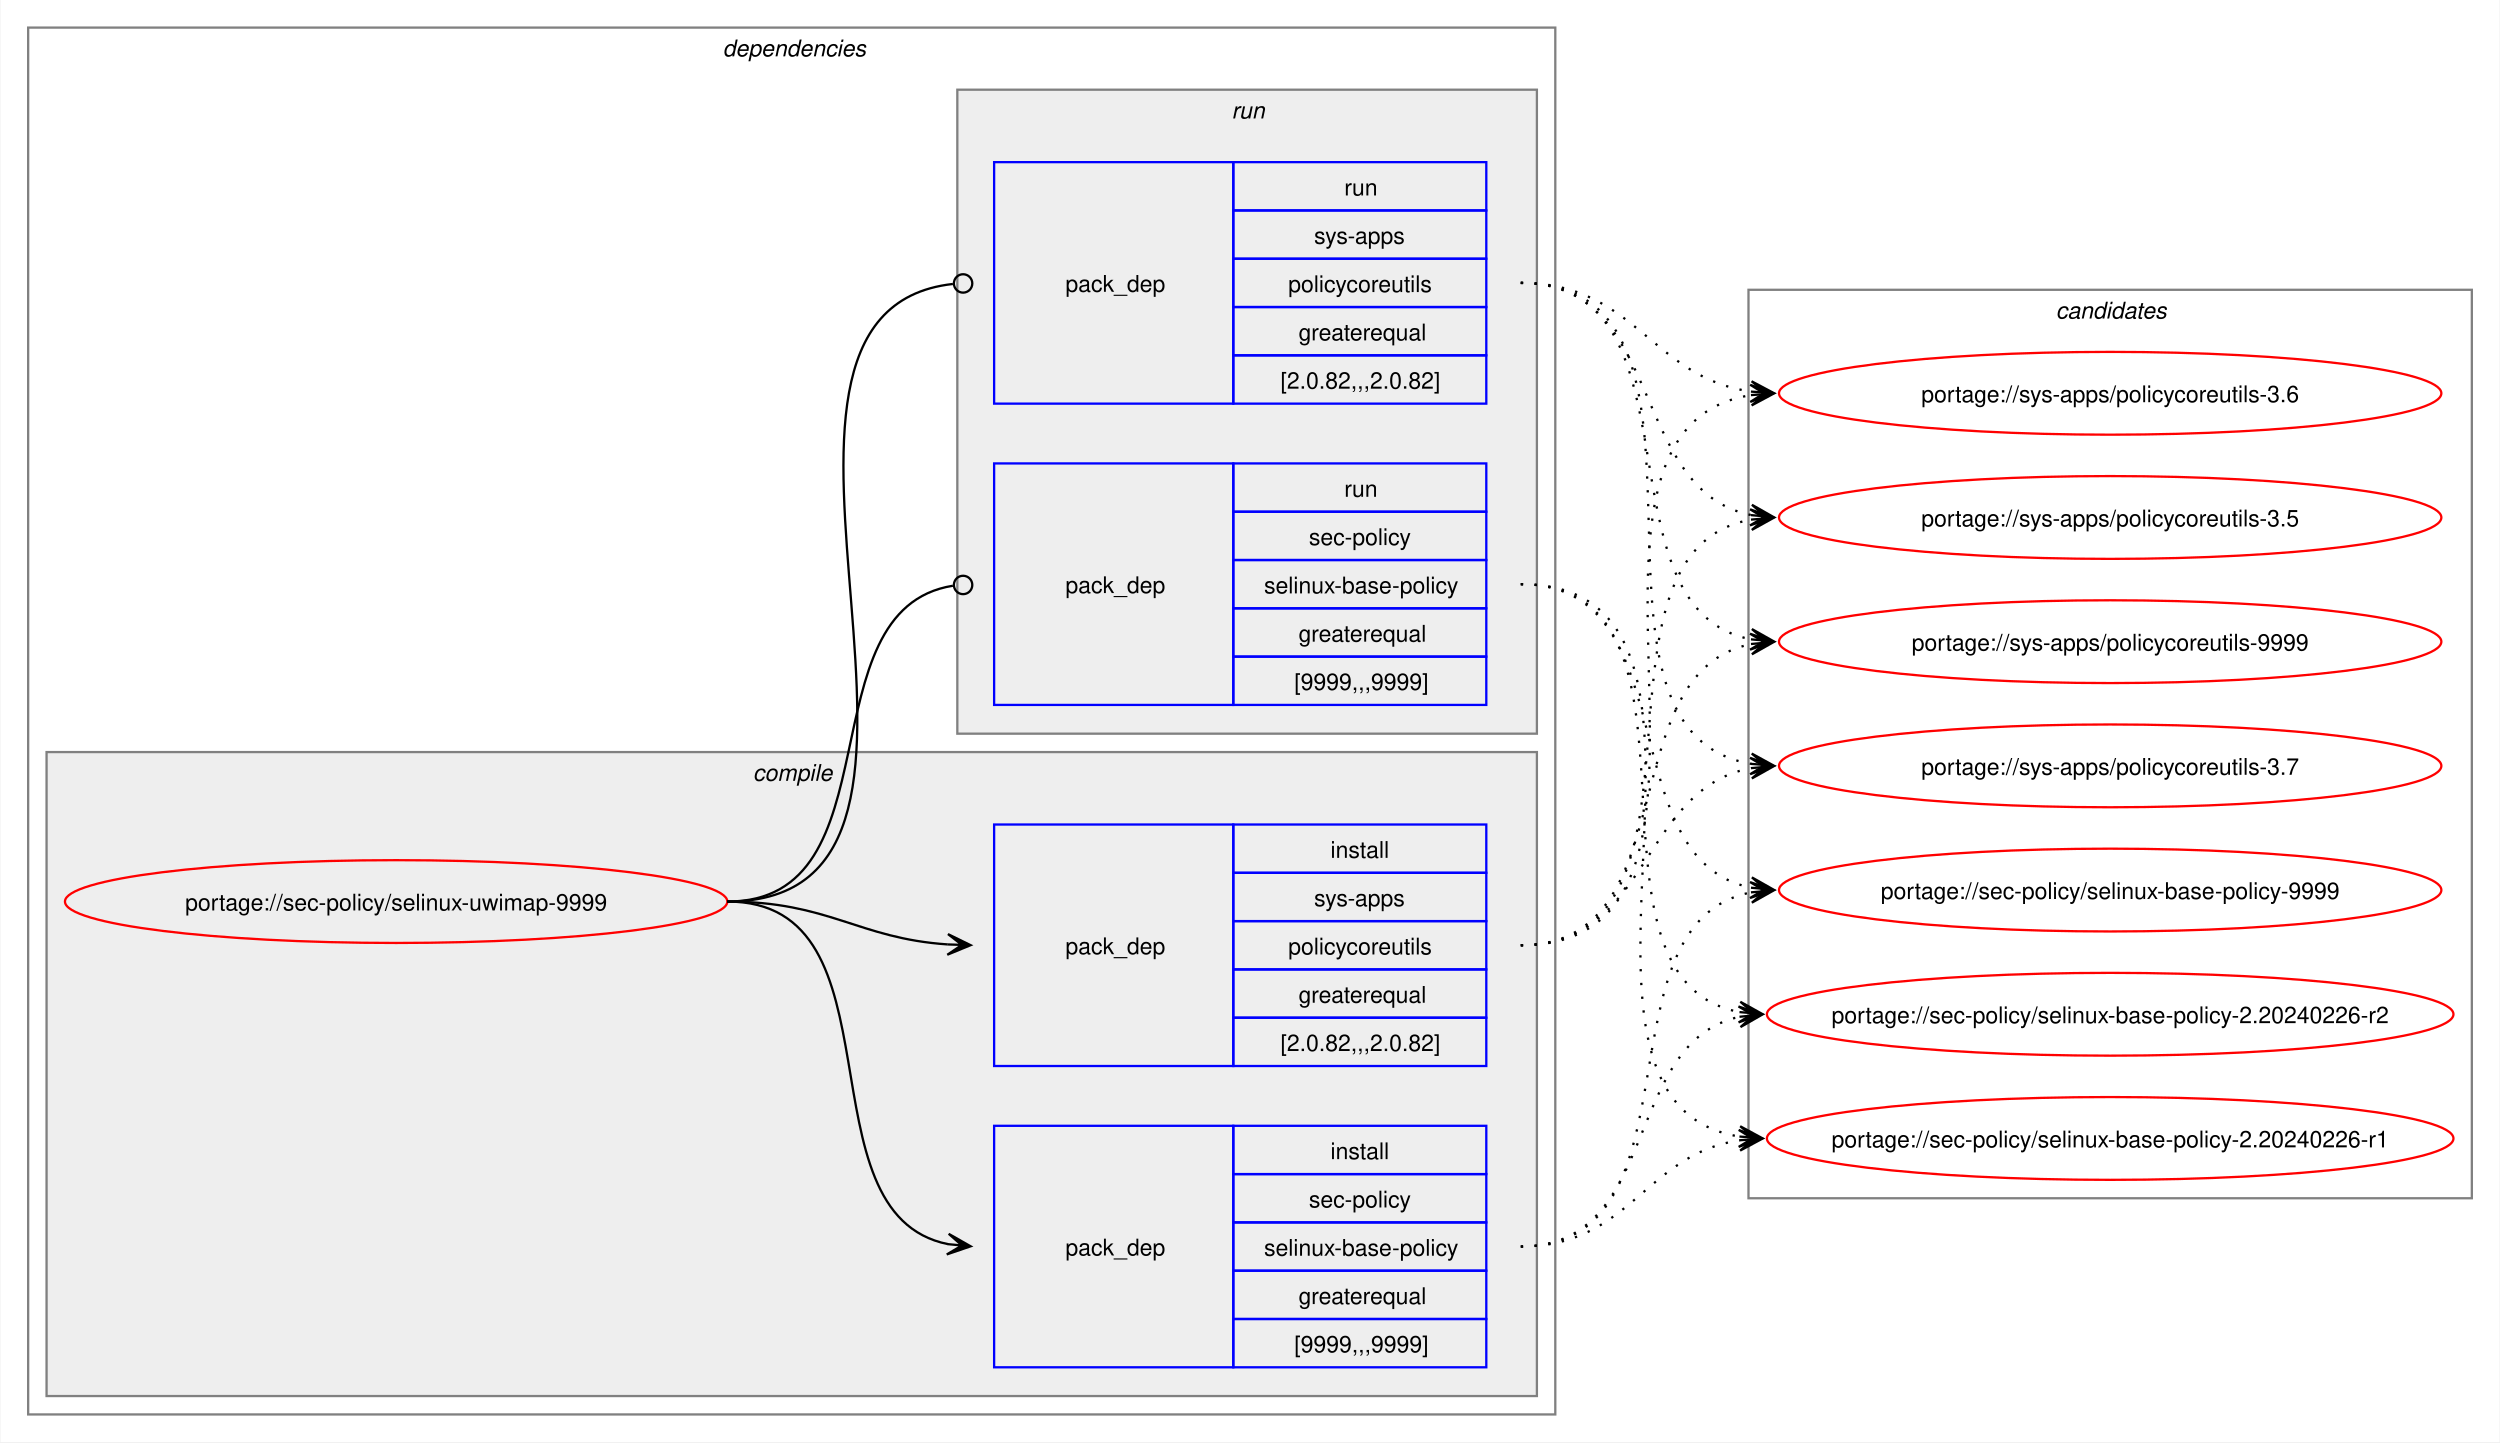
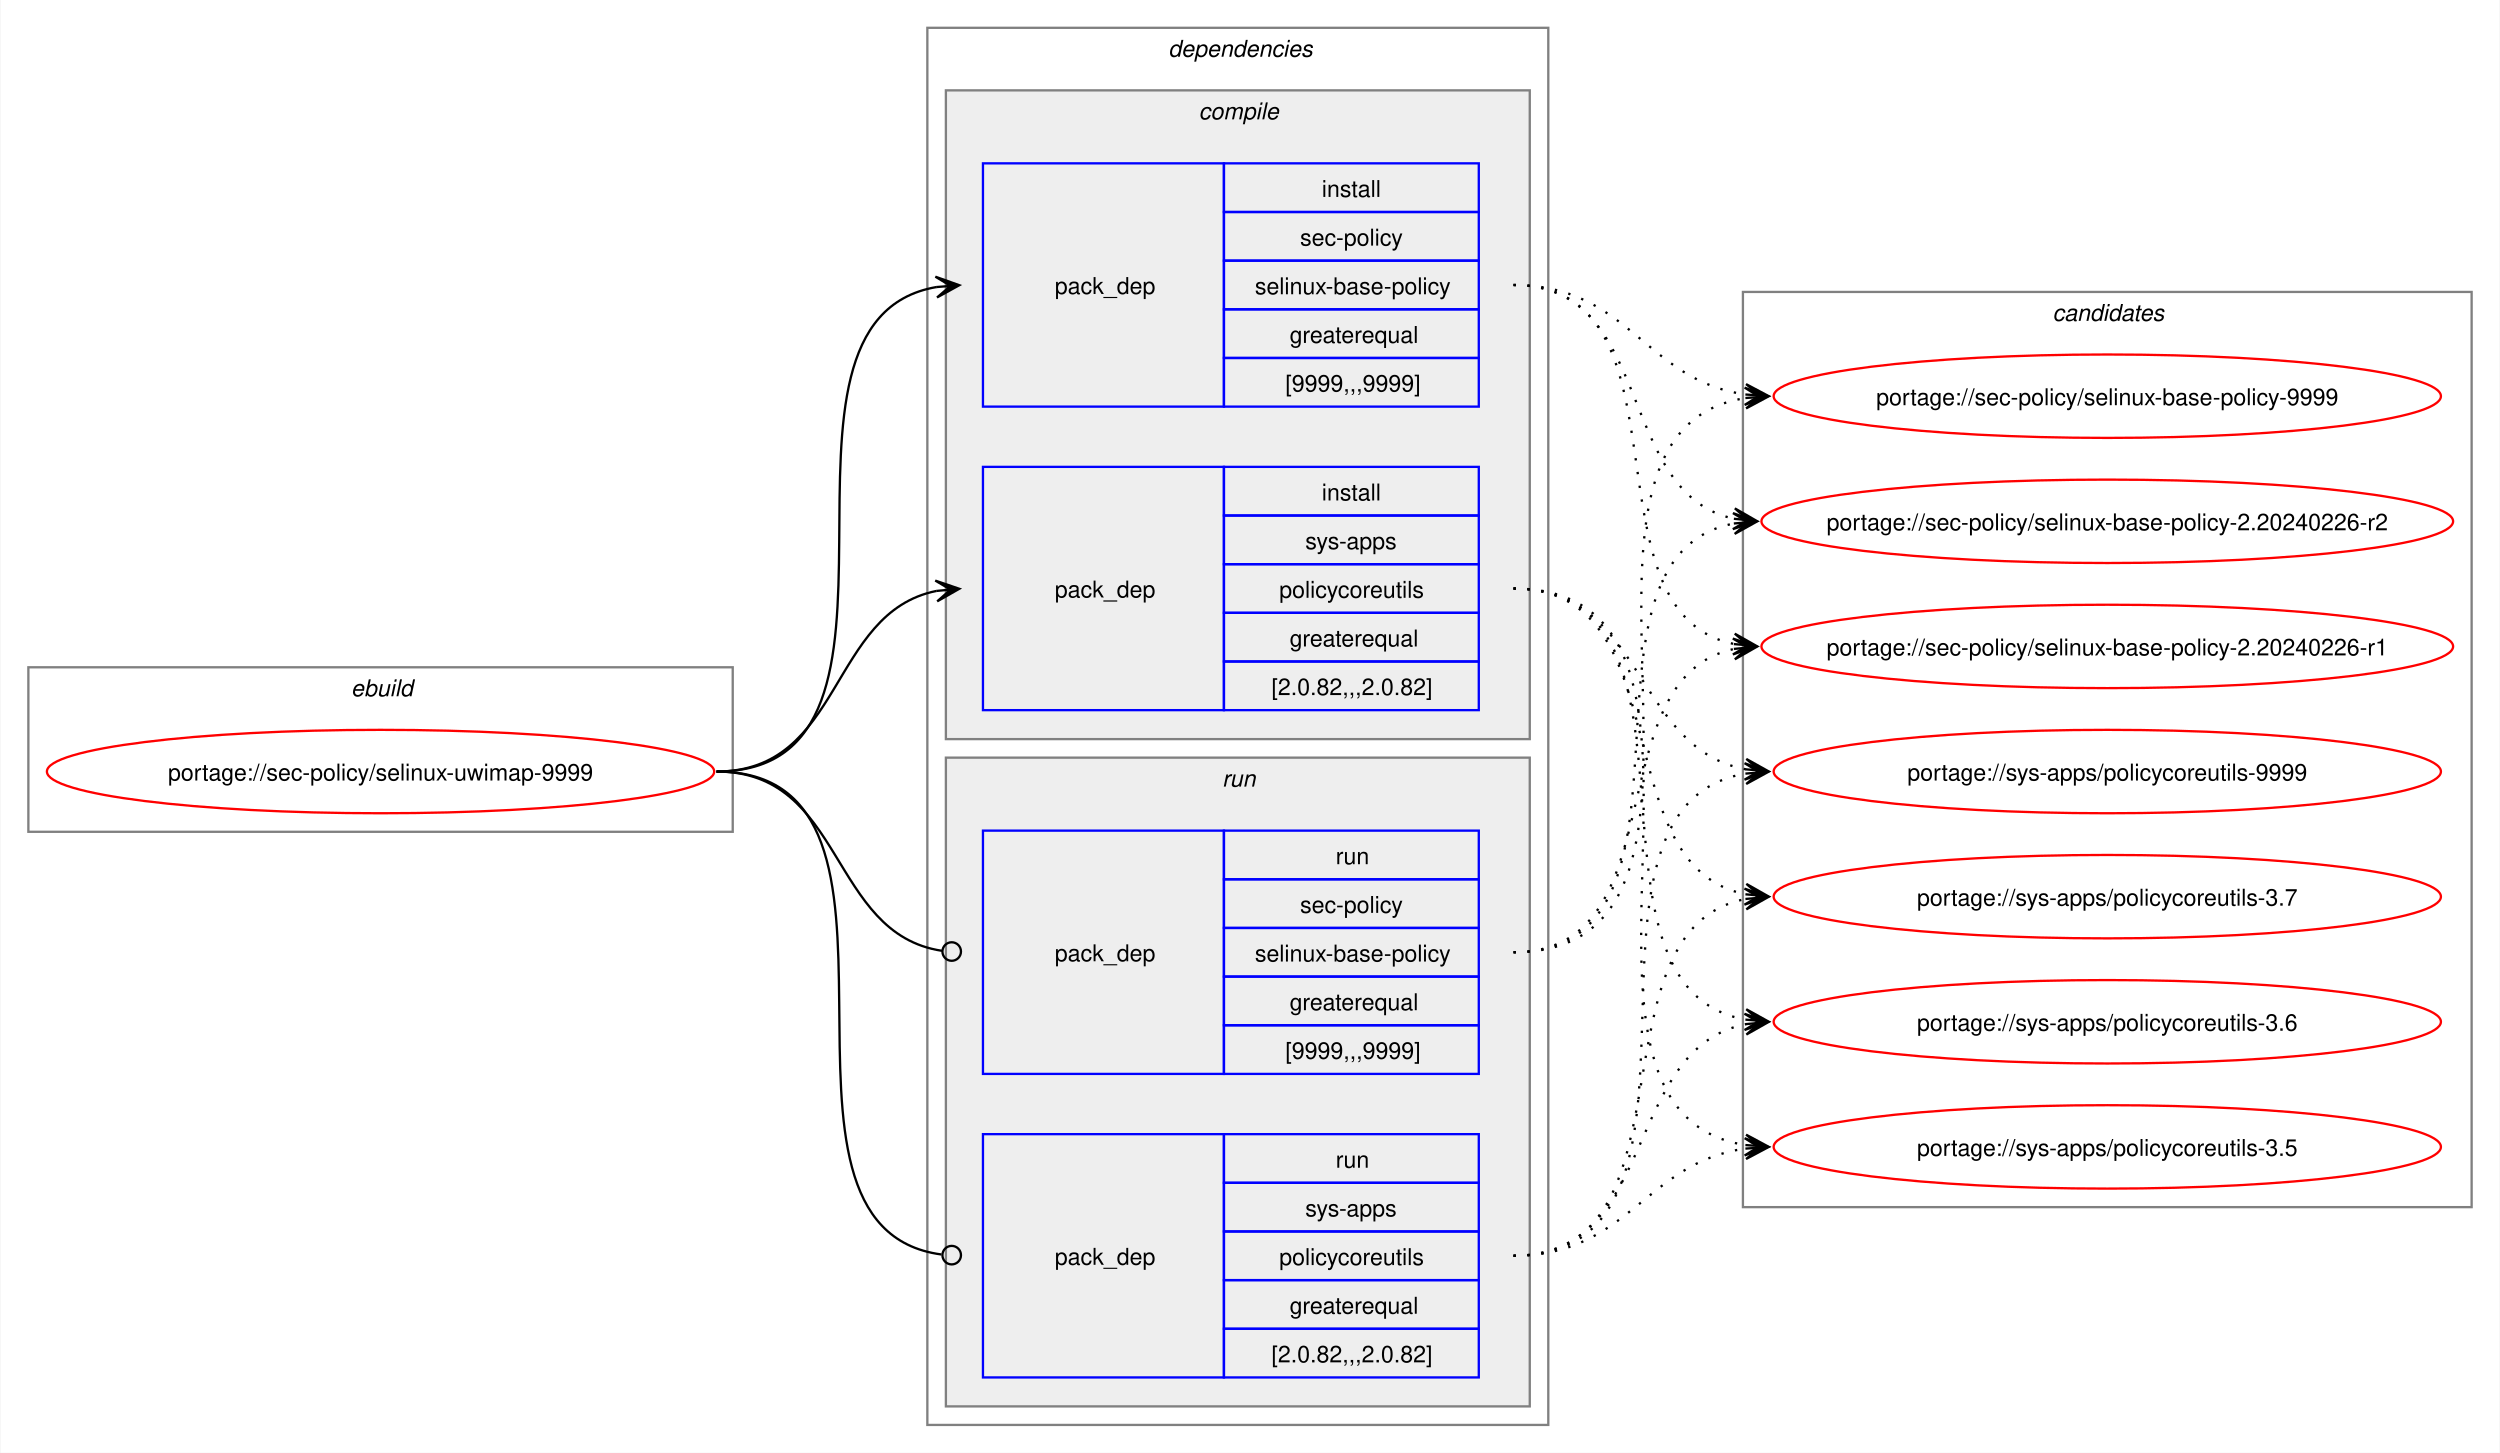
- <svg xmlns="http://www.w3.org/2000/svg" xmlns:xlink="http://www.w3.org/1999/xlink" width="1087pt" height="627pt" viewBox="0.00 0.00 1086.51 627.00">
+ <svg xmlns="http://www.w3.org/2000/svg" xmlns:xlink="http://www.w3.org/1999/xlink" width="1079pt" height="627pt" viewBox="0.00 0.00 1078.51 627.00">
  <g id="graph0" class="graph" transform="scale(1 1) rotate(0) translate(4 623)">
-     <polygon fill="white" stroke="none" points="-4,4 -4,-623 1082.51,-623 1082.51,4 -4,4" />
+     <polygon fill="white" stroke="none" points="-4,4 -4,-623 1074.51,-623 1074.51,4 -4,4" />
+     <g id="clust1" class="cluster">
+       <polygon fill="none" stroke="gray" points="8,-264 8,-335 312,-335 312,-264 8,-264" />
+       <text text-anchor="start" x="147.25" y="-322.5" font-family="Helvetica,sans-Serif" font-style="italic" font-size="10.00">ebuild</text>
+     </g>
    <g id="clust2" class="cluster">
-       <polygon fill="none" stroke="gray" points="8,-8 8,-611 672,-611 672,-8 8,-8" />
-       <text text-anchor="start" x="310" y="-598.5" font-family="Helvetica,sans-Serif" font-style="italic" font-size="10.00">dependencies</text>
+       <polygon fill="none" stroke="gray" points="396,-8 396,-611 664,-611 664,-8 396,-8" />
+       <text text-anchor="start" x="500" y="-598.5" font-family="Helvetica,sans-Serif" font-style="italic" font-size="10.00">dependencies</text>
    </g>
    <g id="clust3" class="cluster">
-       <polygon fill="#eeeeee" stroke="gray" points="16,-16 16,-296 664,-296 664,-16 16,-16" />
-       <text text-anchor="start" x="323.12" y="-283.5" font-family="Helvetica,sans-Serif" font-style="italic" font-size="10.00">compile</text>
+       <polygon fill="#eeeeee" stroke="gray" points="404,-304 404,-584 656,-584 656,-304 404,-304" />
+       <text text-anchor="start" x="513.12" y="-571.5" font-family="Helvetica,sans-Serif" font-style="italic" font-size="10.00">compile</text>
    </g>
    <g id="clust7" class="cluster">
-       <polygon fill="#eeeeee" stroke="gray" points="412,-304 412,-584 664,-584 664,-304 412,-304" />
-       <text text-anchor="start" x="531.25" y="-571.5" font-family="Helvetica,sans-Serif" font-style="italic" font-size="10.00">run</text>
+       <polygon fill="#eeeeee" stroke="gray" points="404,-16 404,-296 656,-296 656,-16 404,-16" />
+       <text text-anchor="start" x="523.25" y="-283.5" font-family="Helvetica,sans-Serif" font-style="italic" font-size="10.00">run</text>
    </g>
    <g id="clust10" class="cluster">
-       <polygon fill="none" stroke="gray" points="756,-102 756,-497 1070.51,-497 1070.51,-102 756,-102" />
-       <text text-anchor="start" x="889.63" y="-484.5" font-family="Helvetica,sans-Serif" font-style="italic" font-size="10.00">candidates</text>
+       <polygon fill="none" stroke="gray" points="748,-102 748,-497 1062.51,-497 1062.51,-102 748,-102" />
+       <text text-anchor="start" x="881.63" y="-484.5" font-family="Helvetica,sans-Serif" font-style="italic" font-size="10.00">candidates</text>
    </g>
    <g id="node1" class="node">
      <g id="a_node1">
        <a xlink:href="../sec-policy/selinux-uwimap-9999.svg" xlink:title="portage://sec-policy/selinux-uwimap-9999">
-           <ellipse fill="none" stroke="red" cx="168" cy="-231" rx="144" ry="18" />
-           <text text-anchor="middle" x="168" y="-227.12" font-family="Helvetica,sans-Serif" font-size="10.00">portage://sec-policy/selinux-uwimap-9999</text>
+           <ellipse fill="none" stroke="red" cx="160" cy="-290" rx="144" ry="18" />
+           <text text-anchor="middle" x="160" y="-286.12" font-family="Helvetica,sans-Serif" font-size="10.00">portage://sec-policy/selinux-uwimap-9999</text>
        </a>
      </g>
    </g>
    <g id="node2" class="node">
-       <polygon fill="none" stroke="blue" points="428,-28.5 428,-133.5 532,-133.5 532,-28.5 428,-28.5" />
-       <text text-anchor="start" x="459" y="-77.12" font-family="Helvetica,sans-Serif" font-size="10.00">pack_dep</text>
-       <polygon fill="none" stroke="blue" points="532,-112.5 532,-133.5 642,-133.5 642,-112.5 532,-112.5" />
-       <text text-anchor="start" x="574.25" y="-119" font-family="Helvetica,sans-Serif" font-size="10.00">install</text>
-       <polygon fill="none" stroke="blue" points="532,-91.5 532,-112.5 642,-112.5 642,-91.5 532,-91.5" />
-       <text text-anchor="start" x="564.87" y="-98" font-family="Helvetica,sans-Serif" font-size="10.00">sec-policy</text>
-       <polygon fill="none" stroke="blue" points="532,-70.5 532,-91.5 642,-91.5 642,-70.5 532,-70.5" />
-       <text text-anchor="start" x="545.37" y="-77" font-family="Helvetica,sans-Serif" font-size="10.00">selinux-base-policy</text>
-       <polygon fill="none" stroke="blue" points="532,-49.5 532,-70.5 642,-70.5 642,-49.5 532,-49.5" />
-       <text text-anchor="start" x="560.37" y="-56" font-family="Helvetica,sans-Serif" font-size="10.00">greaterequal</text>
-       <polygon fill="none" stroke="blue" points="532,-28.5 532,-49.5 642,-49.5 642,-28.5 532,-28.5" />
-       <text text-anchor="start" x="558.5" y="-35" font-family="Helvetica,sans-Serif" font-size="10.00">[9999,,,9999]</text>
+       <polygon fill="none" stroke="blue" points="420,-447.5 420,-552.5 524,-552.5 524,-447.5 420,-447.5" />
+       <text text-anchor="start" x="451" y="-496.12" font-family="Helvetica,sans-Serif" font-size="10.00">pack_dep</text>
+       <polygon fill="none" stroke="blue" points="524,-531.5 524,-552.5 634,-552.5 634,-531.5 524,-531.5" />
+       <text text-anchor="start" x="566.25" y="-538" font-family="Helvetica,sans-Serif" font-size="10.00">install</text>
+       <polygon fill="none" stroke="blue" points="524,-510.5 524,-531.5 634,-531.5 634,-510.5 524,-510.5" />
+       <text text-anchor="start" x="556.87" y="-517" font-family="Helvetica,sans-Serif" font-size="10.00">sec-policy</text>
+       <polygon fill="none" stroke="blue" points="524,-489.5 524,-510.5 634,-510.5 634,-489.5 524,-489.5" />
+       <text text-anchor="start" x="537.37" y="-496" font-family="Helvetica,sans-Serif" font-size="10.00">selinux-base-policy</text>
+       <polygon fill="none" stroke="blue" points="524,-468.5 524,-489.5 634,-489.5 634,-468.5 524,-468.5" />
+       <text text-anchor="start" x="552.37" y="-475" font-family="Helvetica,sans-Serif" font-size="10.00">greaterequal</text>
+       <polygon fill="none" stroke="blue" points="524,-447.5 524,-468.5 634,-468.5 634,-447.5 524,-447.5" />
+       <text text-anchor="start" x="550.5" y="-454" font-family="Helvetica,sans-Serif" font-size="10.00">[9999,,,9999]</text>
    </g>
    <g id="edge1" class="edge">
-       <path fill="none" stroke="black" d="M312,-231C389.89,-231 342.32,-95.29 407.96,-82.04" />
-       <polygon fill="black" stroke="black" points="417.79,-81.11 408.25,-86.53 414.02,-81.47 407.83,-82.05 407.83,-82.05 407.83,-82.05 414.02,-81.47 407.41,-77.57 417.79,-81.11" />
+       <path fill="none" stroke="black" d="M305,-290C405.57,-290 314,-484.31 399.94,-499.11" />
+       <polygon fill="black" stroke="black" points="409.79,-499.9 399.46,-503.59 406.02,-499.6 399.82,-499.1 399.82,-499.1 399.82,-499.1 406.02,-499.6 400.18,-494.61 409.79,-499.9" />
    </g>
    <g id="node3" class="node">
-       <polygon fill="none" stroke="blue" points="428,-159.5 428,-264.5 532,-264.5 532,-159.5 428,-159.5" />
-       <text text-anchor="start" x="459" y="-208.12" font-family="Helvetica,sans-Serif" font-size="10.00">pack_dep</text>
-       <polygon fill="none" stroke="blue" points="532,-243.5 532,-264.5 642,-264.5 642,-243.5 532,-243.5" />
-       <text text-anchor="start" x="574.25" y="-250" font-family="Helvetica,sans-Serif" font-size="10.00">install</text>
-       <polygon fill="none" stroke="blue" points="532,-222.5 532,-243.5 642,-243.5 642,-222.5 532,-222.5" />
-       <text text-anchor="start" x="567.12" y="-229" font-family="Helvetica,sans-Serif" font-size="10.00">sys-apps</text>
-       <polygon fill="none" stroke="blue" points="532,-201.5 532,-222.5 642,-222.5 642,-201.5 532,-201.5" />
-       <text text-anchor="start" x="555.87" y="-208" font-family="Helvetica,sans-Serif" font-size="10.00">policycoreutils</text>
-       <polygon fill="none" stroke="blue" points="532,-180.5 532,-201.5 642,-201.5 642,-180.5 532,-180.5" />
-       <text text-anchor="start" x="560.37" y="-187" font-family="Helvetica,sans-Serif" font-size="10.00">greaterequal</text>
-       <polygon fill="none" stroke="blue" points="532,-159.5 532,-180.5 642,-180.5 642,-159.5 532,-159.5" />
-       <text text-anchor="start" x="552.5" y="-166" font-family="Helvetica,sans-Serif" font-size="10.00">[2.0.82,,,2.0.82]</text>
+       <polygon fill="none" stroke="blue" points="420,-316.5 420,-421.5 524,-421.5 524,-316.5 420,-316.5" />
+       <text text-anchor="start" x="451" y="-365.12" font-family="Helvetica,sans-Serif" font-size="10.00">pack_dep</text>
+       <polygon fill="none" stroke="blue" points="524,-400.5 524,-421.5 634,-421.5 634,-400.5 524,-400.5" />
+       <text text-anchor="start" x="566.25" y="-407" font-family="Helvetica,sans-Serif" font-size="10.00">install</text>
+       <polygon fill="none" stroke="blue" points="524,-379.5 524,-400.5 634,-400.5 634,-379.5 524,-379.5" />
+       <text text-anchor="start" x="559.12" y="-386" font-family="Helvetica,sans-Serif" font-size="10.00">sys-apps</text>
+       <polygon fill="none" stroke="blue" points="524,-358.5 524,-379.5 634,-379.5 634,-358.5 524,-358.5" />
+       <text text-anchor="start" x="547.87" y="-365" font-family="Helvetica,sans-Serif" font-size="10.00">policycoreutils</text>
+       <polygon fill="none" stroke="blue" points="524,-337.5 524,-358.5 634,-358.5 634,-337.5 524,-337.5" />
+       <text text-anchor="start" x="552.37" y="-344" font-family="Helvetica,sans-Serif" font-size="10.00">greaterequal</text>
+       <polygon fill="none" stroke="blue" points="524,-316.5 524,-337.5 634,-337.5 634,-316.5 524,-316.5" />
+       <text text-anchor="start" x="544.5" y="-323" font-family="Helvetica,sans-Serif" font-size="10.00">[2.0.82,,,2.0.82]</text>
    </g>
    <g id="edge2" class="edge">
-       <path fill="none" stroke="black" d="M312,-231C356.34,-231 368.74,-214.99 407.84,-212.36" />
-       <polygon fill="black" stroke="black" points="417.78,-212.04 407.93,-216.86 414,-212.16 407.79,-212.36 407.79,-212.36 407.79,-212.36 414,-212.16 407.64,-207.87 417.78,-212.04" />
+       <path fill="none" stroke="black" d="M305,-290C359.74,-290 353.49,-358.57 399.89,-367.94" />
+       <polygon fill="black" stroke="black" points="409.79,-368.88 399.41,-372.42 406.02,-368.53 399.83,-367.94 399.83,-367.94 399.83,-367.94 406.02,-368.53 400.26,-363.46 409.79,-368.88" />
    </g>
    <g id="node4" class="node">
-       <polygon fill="none" stroke="blue" points="428,-316.5 428,-421.5 532,-421.5 532,-316.5 428,-316.5" />
-       <text text-anchor="start" x="459" y="-365.12" font-family="Helvetica,sans-Serif" font-size="10.00">pack_dep</text>
-       <polygon fill="none" stroke="blue" points="532,-400.5 532,-421.5 642,-421.5 642,-400.5 532,-400.5" />
-       <text text-anchor="start" x="580.25" y="-407" font-family="Helvetica,sans-Serif" font-size="10.00">run</text>
-       <polygon fill="none" stroke="blue" points="532,-379.5 532,-400.5 642,-400.5 642,-379.5 532,-379.5" />
-       <text text-anchor="start" x="564.87" y="-386" font-family="Helvetica,sans-Serif" font-size="10.00">sec-policy</text>
-       <polygon fill="none" stroke="blue" points="532,-358.5 532,-379.5 642,-379.5 642,-358.5 532,-358.5" />
-       <text text-anchor="start" x="545.37" y="-365" font-family="Helvetica,sans-Serif" font-size="10.00">selinux-base-policy</text>
-       <polygon fill="none" stroke="blue" points="532,-337.5 532,-358.5 642,-358.5 642,-337.5 532,-337.5" />
-       <text text-anchor="start" x="560.37" y="-344" font-family="Helvetica,sans-Serif" font-size="10.00">greaterequal</text>
-       <polygon fill="none" stroke="blue" points="532,-316.5 532,-337.5 642,-337.5 642,-316.5 532,-316.5" />
-       <text text-anchor="start" x="558.5" y="-323" font-family="Helvetica,sans-Serif" font-size="10.00">[9999,,,9999]</text>
+       <polygon fill="none" stroke="blue" points="420,-159.5 420,-264.5 524,-264.5 524,-159.5 420,-159.5" />
+       <text text-anchor="start" x="451" y="-208.12" font-family="Helvetica,sans-Serif" font-size="10.00">pack_dep</text>
+       <polygon fill="none" stroke="blue" points="524,-243.5 524,-264.5 634,-264.5 634,-243.5 524,-243.5" />
+       <text text-anchor="start" x="572.25" y="-250" font-family="Helvetica,sans-Serif" font-size="10.00">run</text>
+       <polygon fill="none" stroke="blue" points="524,-222.5 524,-243.5 634,-243.5 634,-222.5 524,-222.5" />
+       <text text-anchor="start" x="556.87" y="-229" font-family="Helvetica,sans-Serif" font-size="10.00">sec-policy</text>
+       <polygon fill="none" stroke="blue" points="524,-201.5 524,-222.5 634,-222.5 634,-201.5 524,-201.5" />
+       <text text-anchor="start" x="537.37" y="-208" font-family="Helvetica,sans-Serif" font-size="10.00">selinux-base-policy</text>
+       <polygon fill="none" stroke="blue" points="524,-180.5 524,-201.5 634,-201.5 634,-180.5 524,-180.5" />
+       <text text-anchor="start" x="552.37" y="-187" font-family="Helvetica,sans-Serif" font-size="10.00">greaterequal</text>
+       <polygon fill="none" stroke="blue" points="524,-159.5 524,-180.5 634,-180.5 634,-159.5 524,-159.5" />
+       <text text-anchor="start" x="550.5" y="-166" font-family="Helvetica,sans-Serif" font-size="10.00">[9999,,,9999]</text>
    </g>
    <g id="edge3" class="edge">
-       <path fill="none" stroke="black" d="M312,-231C386.43,-231 345.13,-357.91 410.07,-368.32" />
-       <ellipse fill="none" stroke="black" cx="414.51" cy="-368.66" rx="4" ry="4" />
+       <path fill="none" stroke="black" d="M305,-290C360.41,-290 353.47,-220.01 402.31,-212.63" />
+       <ellipse fill="none" stroke="black" cx="406.51" cy="-212.32" rx="4" ry="4" />
    </g>
    <g id="node5" class="node">
-       <polygon fill="none" stroke="blue" points="428,-447.5 428,-552.5 532,-552.5 532,-447.5 428,-447.5" />
-       <text text-anchor="start" x="459" y="-496.12" font-family="Helvetica,sans-Serif" font-size="10.00">pack_dep</text>
-       <polygon fill="none" stroke="blue" points="532,-531.5 532,-552.5 642,-552.5 642,-531.5 532,-531.5" />
-       <text text-anchor="start" x="580.25" y="-538" font-family="Helvetica,sans-Serif" font-size="10.00">run</text>
-       <polygon fill="none" stroke="blue" points="532,-510.5 532,-531.5 642,-531.5 642,-510.5 532,-510.5" />
-       <text text-anchor="start" x="567.12" y="-517" font-family="Helvetica,sans-Serif" font-size="10.00">sys-apps</text>
-       <polygon fill="none" stroke="blue" points="532,-489.5 532,-510.5 642,-510.5 642,-489.5 532,-489.5" />
-       <text text-anchor="start" x="555.87" y="-496" font-family="Helvetica,sans-Serif" font-size="10.00">policycoreutils</text>
-       <polygon fill="none" stroke="blue" points="532,-468.5 532,-489.5 642,-489.5 642,-468.5 532,-468.5" />
-       <text text-anchor="start" x="560.37" y="-475" font-family="Helvetica,sans-Serif" font-size="10.00">greaterequal</text>
-       <polygon fill="none" stroke="blue" points="532,-447.5 532,-468.5 642,-468.5 642,-447.5 532,-447.5" />
-       <text text-anchor="start" x="552.5" y="-454" font-family="Helvetica,sans-Serif" font-size="10.00">[2.0.82,,,2.0.82]</text>
+       <polygon fill="none" stroke="blue" points="420,-28.5 420,-133.5 524,-133.5 524,-28.5 420,-28.5" />
+       <text text-anchor="start" x="451" y="-77.12" font-family="Helvetica,sans-Serif" font-size="10.00">pack_dep</text>
+       <polygon fill="none" stroke="blue" points="524,-112.5 524,-133.5 634,-133.5 634,-112.5 524,-112.5" />
+       <text text-anchor="start" x="572.25" y="-119" font-family="Helvetica,sans-Serif" font-size="10.00">run</text>
+       <polygon fill="none" stroke="blue" points="524,-91.5 524,-112.5 634,-112.5 634,-91.5 524,-91.5" />
+       <text text-anchor="start" x="559.12" y="-98" font-family="Helvetica,sans-Serif" font-size="10.00">sys-apps</text>
+       <polygon fill="none" stroke="blue" points="524,-70.5 524,-91.5 634,-91.5 634,-70.5 524,-70.5" />
+       <text text-anchor="start" x="547.87" y="-77" font-family="Helvetica,sans-Serif" font-size="10.00">policycoreutils</text>
+       <polygon fill="none" stroke="blue" points="524,-49.5 524,-70.5 634,-70.5 634,-49.5 524,-49.5" />
+       <text text-anchor="start" x="552.37" y="-56" font-family="Helvetica,sans-Serif" font-size="10.00">greaterequal</text>
+       <polygon fill="none" stroke="blue" points="524,-28.5 524,-49.5 634,-49.5 634,-28.5 524,-28.5" />
+       <text text-anchor="start" x="544.5" y="-35" font-family="Helvetica,sans-Serif" font-size="10.00">[2.0.82,,,2.0.82]</text>
    </g>
    <g id="edge4" class="edge">
-       <path fill="none" stroke="black" d="M312,-231C437.53,-231 297.51,-487.03 410.07,-499.53" />
-       <ellipse fill="none" stroke="black" cx="414.51" cy="-499.76" rx="4" ry="4" />
+       <path fill="none" stroke="black" d="M305,-290C406,-290 312.85,-93.46 402.1,-81.56" />
+       <ellipse fill="none" stroke="black" cx="406.51" cy="-81.28" rx="4" ry="4" />
    </g>
    <g id="node6" class="node">
      <g id="a_node6">
        <a xlink:href="../sec-policy/selinux-base-policy-9999.svg" xlink:title="portage://sec-policy/selinux-base-policy-9999">
-           <ellipse fill="none" stroke="red" cx="913.26" cy="-236" rx="144" ry="18" />
-           <text text-anchor="middle" x="913.26" y="-232.12" font-family="Helvetica,sans-Serif" font-size="10.00">portage://sec-policy/selinux-base-policy-9999</text>
+           <ellipse fill="none" stroke="red" cx="905.26" cy="-452" rx="144" ry="18" />
+           <text text-anchor="middle" x="905.26" y="-448.12" font-family="Helvetica,sans-Serif" font-size="10.00">portage://sec-policy/selinux-base-policy-9999</text>
        </a>
      </g>
    </g>
    <g id="edge5" class="edge">
-       <path fill="none" stroke="black" stroke-dasharray="1,5" d="M657,-81C737.82,-81 688.61,-221.81 757.24,-235.01" />
-       <polygon fill="black" stroke="black" points="767.04,-235.89 756.68,-239.48 763.28,-235.55 757.08,-235 757.08,-235 757.08,-235 763.28,-235.55 757.48,-230.51 767.04,-235.89" />
+       <path fill="none" stroke="black" stroke-dasharray="1,5" d="M649,-500C698.96,-500 705.63,-458.69 749.33,-452.72" />
+       <polygon fill="black" stroke="black" points="759.04,-452.08 749.36,-457.22 755.27,-452.33 749.06,-452.73 749.06,-452.73 749.06,-452.73 755.27,-452.33 748.77,-448.24 759.04,-452.08" />
    </g>
    <g id="node7" class="node">
      <g id="a_node7">
        <a xlink:href="../sec-policy/selinux-base-policy-2.20240226-r2.svg" xlink:title="portage://sec-policy/selinux-base-policy-2.20240226-r2">
-           <ellipse fill="none" stroke="red" cx="913.26" cy="-182" rx="149.26" ry="18" />
-           <text text-anchor="middle" x="913.26" y="-178.12" font-family="Helvetica,sans-Serif" font-size="10.00">portage://sec-policy/selinux-base-policy-2.20240226-r2</text>
+           <ellipse fill="none" stroke="red" cx="905.26" cy="-398" rx="149.26" ry="18" />
+           <text text-anchor="middle" x="905.26" y="-394.12" font-family="Helvetica,sans-Serif" font-size="10.00">portage://sec-policy/selinux-base-policy-2.20240226-r2</text>
        </a>
      </g>
    </g>
    <g id="edge6" class="edge">
-       <path fill="none" stroke="black" stroke-dasharray="1,5" d="M657,-81C718.21,-81 700.69,-170.14 752.36,-180.93" />
-       <polygon fill="black" stroke="black" points="762.04,-181.88 751.65,-185.39 758.28,-181.51 752.09,-180.91 752.09,-180.91 752.09,-180.91 758.28,-181.51 752.53,-176.43 762.04,-181.88" />
+       <path fill="none" stroke="black" stroke-dasharray="1,5" d="M649,-500C710.5,-500 692.45,-409.98 744.32,-399.08" />
+       <polygon fill="black" stroke="black" points="754.04,-398.12 744.53,-403.58 750.28,-398.49 744.09,-399.1 744.09,-399.1 744.09,-399.1 750.28,-398.49 743.65,-394.62 754.04,-398.12" />
    </g>
    <g id="node8" class="node">
      <g id="a_node8">
        <a xlink:href="../sec-policy/selinux-base-policy-2.20240226-r1.svg" xlink:title="portage://sec-policy/selinux-base-policy-2.20240226-r1">
-           <ellipse fill="none" stroke="red" cx="913.26" cy="-128" rx="149.26" ry="18" />
-           <text text-anchor="middle" x="913.26" y="-124.12" font-family="Helvetica,sans-Serif" font-size="10.00">portage://sec-policy/selinux-base-policy-2.20240226-r1</text>
+           <ellipse fill="none" stroke="red" cx="905.26" cy="-344" rx="149.26" ry="18" />
+           <text text-anchor="middle" x="905.26" y="-340.12" font-family="Helvetica,sans-Serif" font-size="10.00">portage://sec-policy/selinux-base-policy-2.20240226-r1</text>
        </a>
      </g>
    </g>
    <g id="edge7" class="edge">
-       <path fill="none" stroke="black" stroke-dasharray="1,5" d="M657,-81C704.7,-81 710.88,-121.11 752.26,-127.22" />
-       <polygon fill="black" stroke="black" points="762.04,-127.91 751.75,-131.7 758.27,-127.65 752.06,-127.21 752.06,-127.21 752.06,-127.21 758.27,-127.65 752.38,-122.72 762.04,-127.91" />
+       <path fill="none" stroke="black" stroke-dasharray="1,5" d="M649,-500C728.96,-500 676.82,-358.28 744.39,-345" />
+       <polygon fill="black" stroke="black" points="754.04,-344.11 744.49,-349.51 750.28,-344.46 744.08,-345.02 744.08,-345.02 744.08,-345.02 750.28,-344.46 743.67,-340.54 754.04,-344.11" />
    </g>
    <g id="node9" class="node">
      <g id="a_node9">
        <a xlink:href="../sys-apps/policycoreutils-9999.svg" xlink:title="portage://sys-apps/policycoreutils-9999">
-           <ellipse fill="none" stroke="red" cx="913.26" cy="-344" rx="144" ry="18" />
-           <text text-anchor="middle" x="913.26" y="-340.12" font-family="Helvetica,sans-Serif" font-size="10.00">portage://sys-apps/policycoreutils-9999</text>
+           <ellipse fill="none" stroke="red" cx="905.26" cy="-290" rx="144" ry="18" />
+           <text text-anchor="middle" x="905.26" y="-286.12" font-family="Helvetica,sans-Serif" font-size="10.00">portage://sys-apps/policycoreutils-9999</text>
        </a>
      </g>
    </g>
    <g id="edge8" class="edge">
-       <path fill="none" stroke="black" stroke-dasharray="1,5" d="M657,-212C729.83,-212 695.51,-330.93 757.46,-343.01" />
-       <polygon fill="black" stroke="black" points="767.04,-343.89 756.67,-347.46 763.28,-343.55 757.08,-342.98 757.08,-342.98 757.08,-342.98 763.28,-343.55 757.49,-338.5 767.04,-343.89" />
+       <path fill="none" stroke="black" stroke-dasharray="1,5" d="M649,-369C705.74,-369 700.61,-299.86 749.37,-290.94" />
+       <polygon fill="black" stroke="black" points="759.04,-290.11 749.47,-295.45 755.27,-290.43 749.08,-290.97 749.08,-290.97 749.08,-290.97 755.27,-290.43 748.69,-286.48 759.04,-290.11" />
    </g>
    <g id="node10" class="node">
      <g id="a_node10">
        <a xlink:href="../sys-apps/policycoreutils-3.7.svg" xlink:title="portage://sys-apps/policycoreutils-3.7">
-           <ellipse fill="none" stroke="red" cx="913.26" cy="-290" rx="144" ry="18" />
-           <text text-anchor="middle" x="913.26" y="-286.12" font-family="Helvetica,sans-Serif" font-size="10.00">portage://sys-apps/policycoreutils-3.7</text>
+           <ellipse fill="none" stroke="red" cx="905.26" cy="-236" rx="144" ry="18" />
+           <text text-anchor="middle" x="905.26" y="-232.12" font-family="Helvetica,sans-Serif" font-size="10.00">portage://sys-apps/policycoreutils-3.7</text>
        </a>
      </g>
    </g>
    <g id="edge9" class="edge">
-       <path fill="none" stroke="black" stroke-dasharray="1,5" d="M657,-212C713.38,-212 708.82,-279.98 757.11,-289.01" />
-       <polygon fill="black" stroke="black" points="767.04,-289.89 756.68,-293.49 763.27,-289.56 757.08,-289.01 757.08,-289.01 757.08,-289.01 763.27,-289.56 757.48,-284.53 767.04,-289.89" />
+       <path fill="none" stroke="black" stroke-dasharray="1,5" d="M649,-369C722.15,-369 687.24,-249.16 749.41,-236.99" />
+       <polygon fill="black" stroke="black" points="759.04,-236.11 749.49,-241.51 755.28,-236.46 749.08,-237.02 749.08,-237.02 749.08,-237.02 755.28,-236.46 748.67,-232.54 759.04,-236.11" />
    </g>
    <g id="node11" class="node">
      <g id="a_node11">
        <a xlink:href="../sys-apps/policycoreutils-3.6.svg" xlink:title="portage://sys-apps/policycoreutils-3.6">
-           <ellipse fill="none" stroke="red" cx="913.26" cy="-452" rx="144" ry="18" />
-           <text text-anchor="middle" x="913.26" y="-448.12" font-family="Helvetica,sans-Serif" font-size="10.00">portage://sys-apps/policycoreutils-3.6</text>
+           <ellipse fill="none" stroke="red" cx="905.26" cy="-182" rx="144" ry="18" />
+           <text text-anchor="middle" x="905.26" y="-178.12" font-family="Helvetica,sans-Serif" font-size="10.00">portage://sys-apps/policycoreutils-3.6</text>
        </a>
      </g>
    </g>
    <g id="edge10" class="edge">
-       <path fill="none" stroke="black" stroke-dasharray="1,5" d="M657,-212C770.67,-212 658.65,-436.33 757.33,-451.22" />
-       <polygon fill="black" stroke="black" points="767.04,-451.91 756.75,-455.69 763.27,-451.65 757.07,-451.21 757.07,-451.21 757.07,-451.21 763.27,-451.65 757.38,-446.72 767.04,-451.91" />
+       <path fill="none" stroke="black" stroke-dasharray="1,5" d="M649,-369C741.74,-369 669.99,-197.03 749.23,-182.92" />
+       <polygon fill="black" stroke="black" points="759.04,-182.1 749.45,-187.42 755.27,-182.42 749.08,-182.93 749.08,-182.93 749.08,-182.93 755.27,-182.42 748.7,-178.45 759.04,-182.1" />
    </g>
    <g id="node12" class="node">
      <g id="a_node12">
        <a xlink:href="../sys-apps/policycoreutils-3.5.svg" xlink:title="portage://sys-apps/policycoreutils-3.5">
-           <ellipse fill="none" stroke="red" cx="913.26" cy="-398" rx="144" ry="18" />
-           <text text-anchor="middle" x="913.26" y="-394.12" font-family="Helvetica,sans-Serif" font-size="10.00">portage://sys-apps/policycoreutils-3.5</text>
+           <ellipse fill="none" stroke="red" cx="905.26" cy="-128" rx="144" ry="18" />
+           <text text-anchor="middle" x="905.26" y="-124.12" font-family="Helvetica,sans-Serif" font-size="10.00">portage://sys-apps/policycoreutils-3.5</text>
        </a>
      </g>
    </g>
    <g id="edge11" class="edge">
-       <path fill="none" stroke="black" stroke-dasharray="1,5" d="M657,-212C749.38,-212 678.31,-383.06 757.28,-397.09" />
-       <polygon fill="black" stroke="black" points="767.04,-397.9 756.7,-401.55 763.27,-397.59 757.08,-397.07 757.08,-397.07 757.08,-397.07 763.27,-397.59 757.45,-392.59 767.04,-397.9" />
+       <path fill="none" stroke="black" stroke-dasharray="1,5" d="M649,-369C763.06,-369 650.29,-143.74 749.29,-128.78" />
+       <polygon fill="black" stroke="black" points="759.04,-128.09 749.38,-133.28 755.27,-128.35 749.07,-128.8 749.07,-128.8 749.07,-128.8 755.27,-128.35 748.75,-124.31 759.04,-128.09" />
    </g>
    <g id="edge12" class="edge">
-       <path fill="none" stroke="black" stroke-dasharray="1,5" d="M657,-369C730.15,-369 695.24,-249.16 757.41,-236.99" />
-       <polygon fill="black" stroke="black" points="767.04,-236.11 757.49,-241.51 763.28,-236.46 757.08,-237.02 757.08,-237.02 757.08,-237.02 763.28,-236.46 756.67,-232.54 767.04,-236.11" />
+       <path fill="none" stroke="black" stroke-dasharray="1,5" d="M649,-212C762.67,-212 650.65,-436.33 749.33,-451.22" />
+       <polygon fill="black" stroke="black" points="759.04,-451.91 748.75,-455.69 755.27,-451.65 749.07,-451.21 749.07,-451.21 749.07,-451.21 755.27,-451.65 749.38,-446.72 759.04,-451.91" />
    </g>
    <g id="edge13" class="edge">
-       <path fill="none" stroke="black" stroke-dasharray="1,5" d="M657,-369C748.67,-369 674.33,-197.03 752.38,-182.92" />
-       <polygon fill="black" stroke="black" points="762.04,-182.1 752.46,-187.43 758.27,-182.42 752.08,-182.94 752.08,-182.94 752.08,-182.94 758.27,-182.42 751.7,-178.46 762.04,-182.1" />
+       <path fill="none" stroke="black" stroke-dasharray="1,5" d="M649,-212C740.3,-212 666.65,-383.06 744.42,-397.09" />
+       <polygon fill="black" stroke="black" points="754.04,-397.9 743.7,-401.54 750.27,-397.58 744.08,-397.06 744.08,-397.06 744.08,-397.06 750.27,-397.58 744.45,-392.57 754.04,-397.9" />
    </g>
    <g id="edge14" class="edge">
-       <path fill="none" stroke="black" stroke-dasharray="1,5" d="M657,-369C770.06,-369 654.65,-144.19 752.09,-128.83" />
-       <polygon fill="black" stroke="black" points="762.04,-128.09 752.4,-133.31 758.27,-128.37 752.07,-128.83 752.07,-128.83 752.07,-128.83 758.27,-128.37 751.74,-124.34 762.04,-128.09" />
+       <path fill="none" stroke="black" stroke-dasharray="1,5" d="M649,-212C720.34,-212 684.29,-330.45 744.3,-342.94" />
+       <polygon fill="black" stroke="black" points="754.04,-343.88 743.65,-347.4 750.28,-343.52 744.09,-342.92 744.09,-342.92 744.09,-342.92 750.28,-343.52 744.52,-338.44 754.04,-343.88" />
    </g>
    <g id="edge15" class="edge">
-       <path fill="none" stroke="black" stroke-dasharray="1,5" d="M657,-500C738.17,-500 688.32,-358.28 757.2,-345" />
-       <polygon fill="black" stroke="black" points="767.04,-344.11 757.49,-349.49 763.28,-344.45 757.08,-345.01 757.08,-345.01 757.08,-345.01 763.28,-344.45 756.68,-340.53 767.04,-344.11" />
+       <path fill="none" stroke="black" stroke-dasharray="1,5" d="M649,-81C750.22,-81 662.29,-274.38 749.1,-289.11" />
+       <polygon fill="black" stroke="black" points="759.04,-289.9 748.72,-293.6 755.27,-289.6 749.07,-289.11 749.07,-289.11 749.07,-289.11 755.27,-289.6 749.43,-284.63 759.04,-289.9" />
    </g>
    <g id="edge16" class="edge">
-       <path fill="none" stroke="black" stroke-dasharray="1,5" d="M657,-500C758.7,-500 669.77,-305.3 757.33,-290.85" />
-       <polygon fill="black" stroke="black" points="767.04,-290.09 757.42,-295.35 763.27,-290.39 757.07,-290.87 757.07,-290.87 757.07,-290.87 763.27,-290.39 756.72,-286.38 767.04,-290.09" />
+       <path fill="none" stroke="black" stroke-dasharray="1,5" d="M649,-81C729.82,-81 680.61,-221.81 749.24,-235.01" />
+       <polygon fill="black" stroke="black" points="759.04,-235.89 748.68,-239.48 755.28,-235.55 749.08,-235 749.08,-235 749.08,-235 755.28,-235.55 749.48,-230.51 759.04,-235.89" />
    </g>
    <g id="edge17" class="edge">
-       <path fill="none" stroke="black" stroke-dasharray="1,5" d="M657,-500C706.96,-500 713.63,-458.69 757.33,-452.72" />
-       <polygon fill="black" stroke="black" points="767.04,-452.08 757.36,-457.22 763.27,-452.33 757.06,-452.73 757.06,-452.73 757.06,-452.73 763.27,-452.33 756.77,-448.24 767.04,-452.08" />
+       <path fill="none" stroke="black" stroke-dasharray="1,5" d="M649,-81C711.87,-81 695.78,-170.51 749.4,-181" />
+       <polygon fill="black" stroke="black" points="759.04,-181.89 748.67,-185.45 755.28,-181.54 749.08,-180.97 749.08,-180.97 749.08,-180.97 755.28,-181.54 749.5,-176.49 759.04,-181.89" />
    </g>
    <g id="edge18" class="edge">
-       <path fill="none" stroke="black" stroke-dasharray="1,5" d="M657,-500C720.15,-500 703.55,-409.6 757.35,-399.01" />
-       <polygon fill="black" stroke="black" points="767.04,-398.11 757.5,-403.52 763.28,-398.46 757.08,-399.03 757.08,-399.03 757.08,-399.03 763.28,-398.46 756.67,-394.55 767.04,-398.11" />
+       <path fill="none" stroke="black" stroke-dasharray="1,5" d="M649,-81C698.69,-81 705.72,-121.28 749.09,-127.26" />
+       <polygon fill="black" stroke="black" points="759.04,-127.92 748.76,-131.75 755.27,-127.67 749.06,-127.26 749.06,-127.26 749.06,-127.26 755.27,-127.67 749.36,-122.77 759.04,-127.92" />
    </g>
  </g>
</svg>
